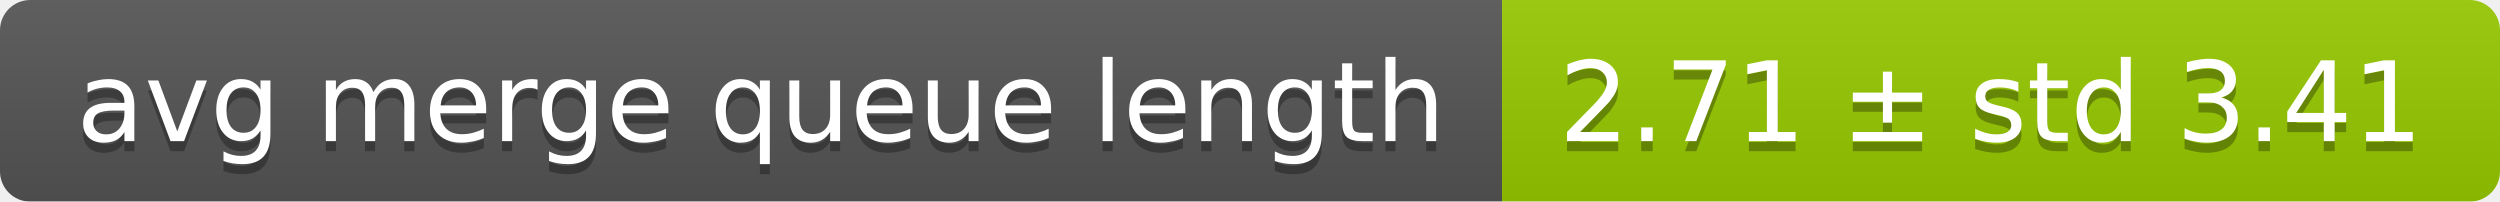
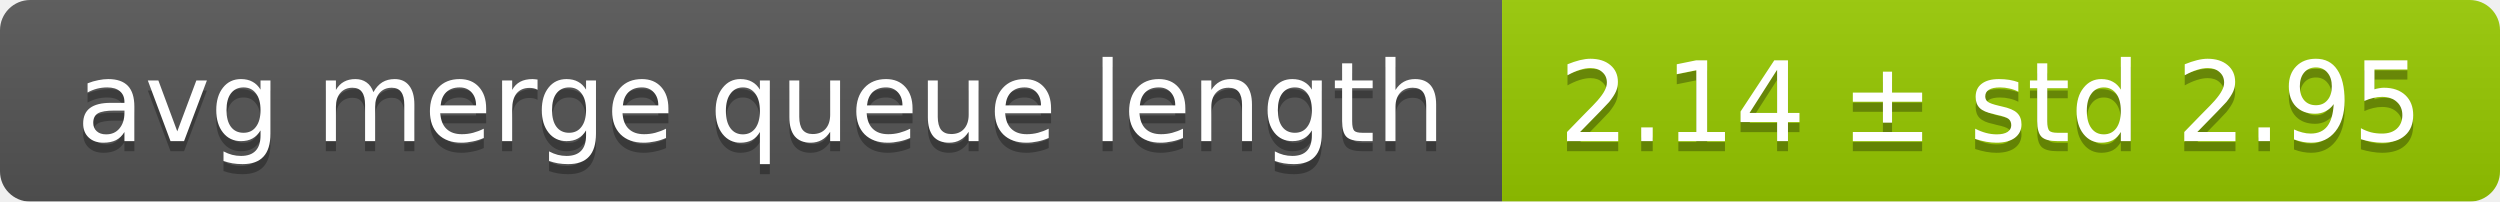
<svg xmlns="http://www.w3.org/2000/svg" width="248" height="20">
  <linearGradient id="smooth" x2="0" y2="100%">
    <stop offset="0" stop-color="#bbb" stop-opacity=".1" />
    <stop offset="1" stop-opacity=".1" />
  </linearGradient>
  <mask id="round">
    <rect width="248" height="20" rx="3" fill="#fff" />
  </mask>
  <g mask="url(#round)">
    <rect width="149" height="20" fill="#555" />
    <rect x="149" width="99" height="20" fill="#97ca00" />
    <rect width="248" height="20" fill="url(#smooth)" />
  </g>
  <g fill="#fff" text-anchor="middle" font-family="DejaVu Sans,Verdana,Geneva,sans-serif" font-size="11">
    <text x="75.5" y="15" fill="#010101" fill-opacity=".3">avg merge queue length</text>
    <text x="75.5" y="14">avg merge queue length</text>
-     <text x="197.5" y="15" fill="#010101" fill-opacity=".3">2.71 ± std 3.41</text>
-     <text x="197.5" y="14">2.71 ± std 3.41</text>
+     <text x="197.5" y="15" fill="#010101" fill-opacity=".3">2.14 ± std 2.95</text>
+     <text x="197.5" y="14">2.14 ± std 2.95</text>
  </g>
</svg>
